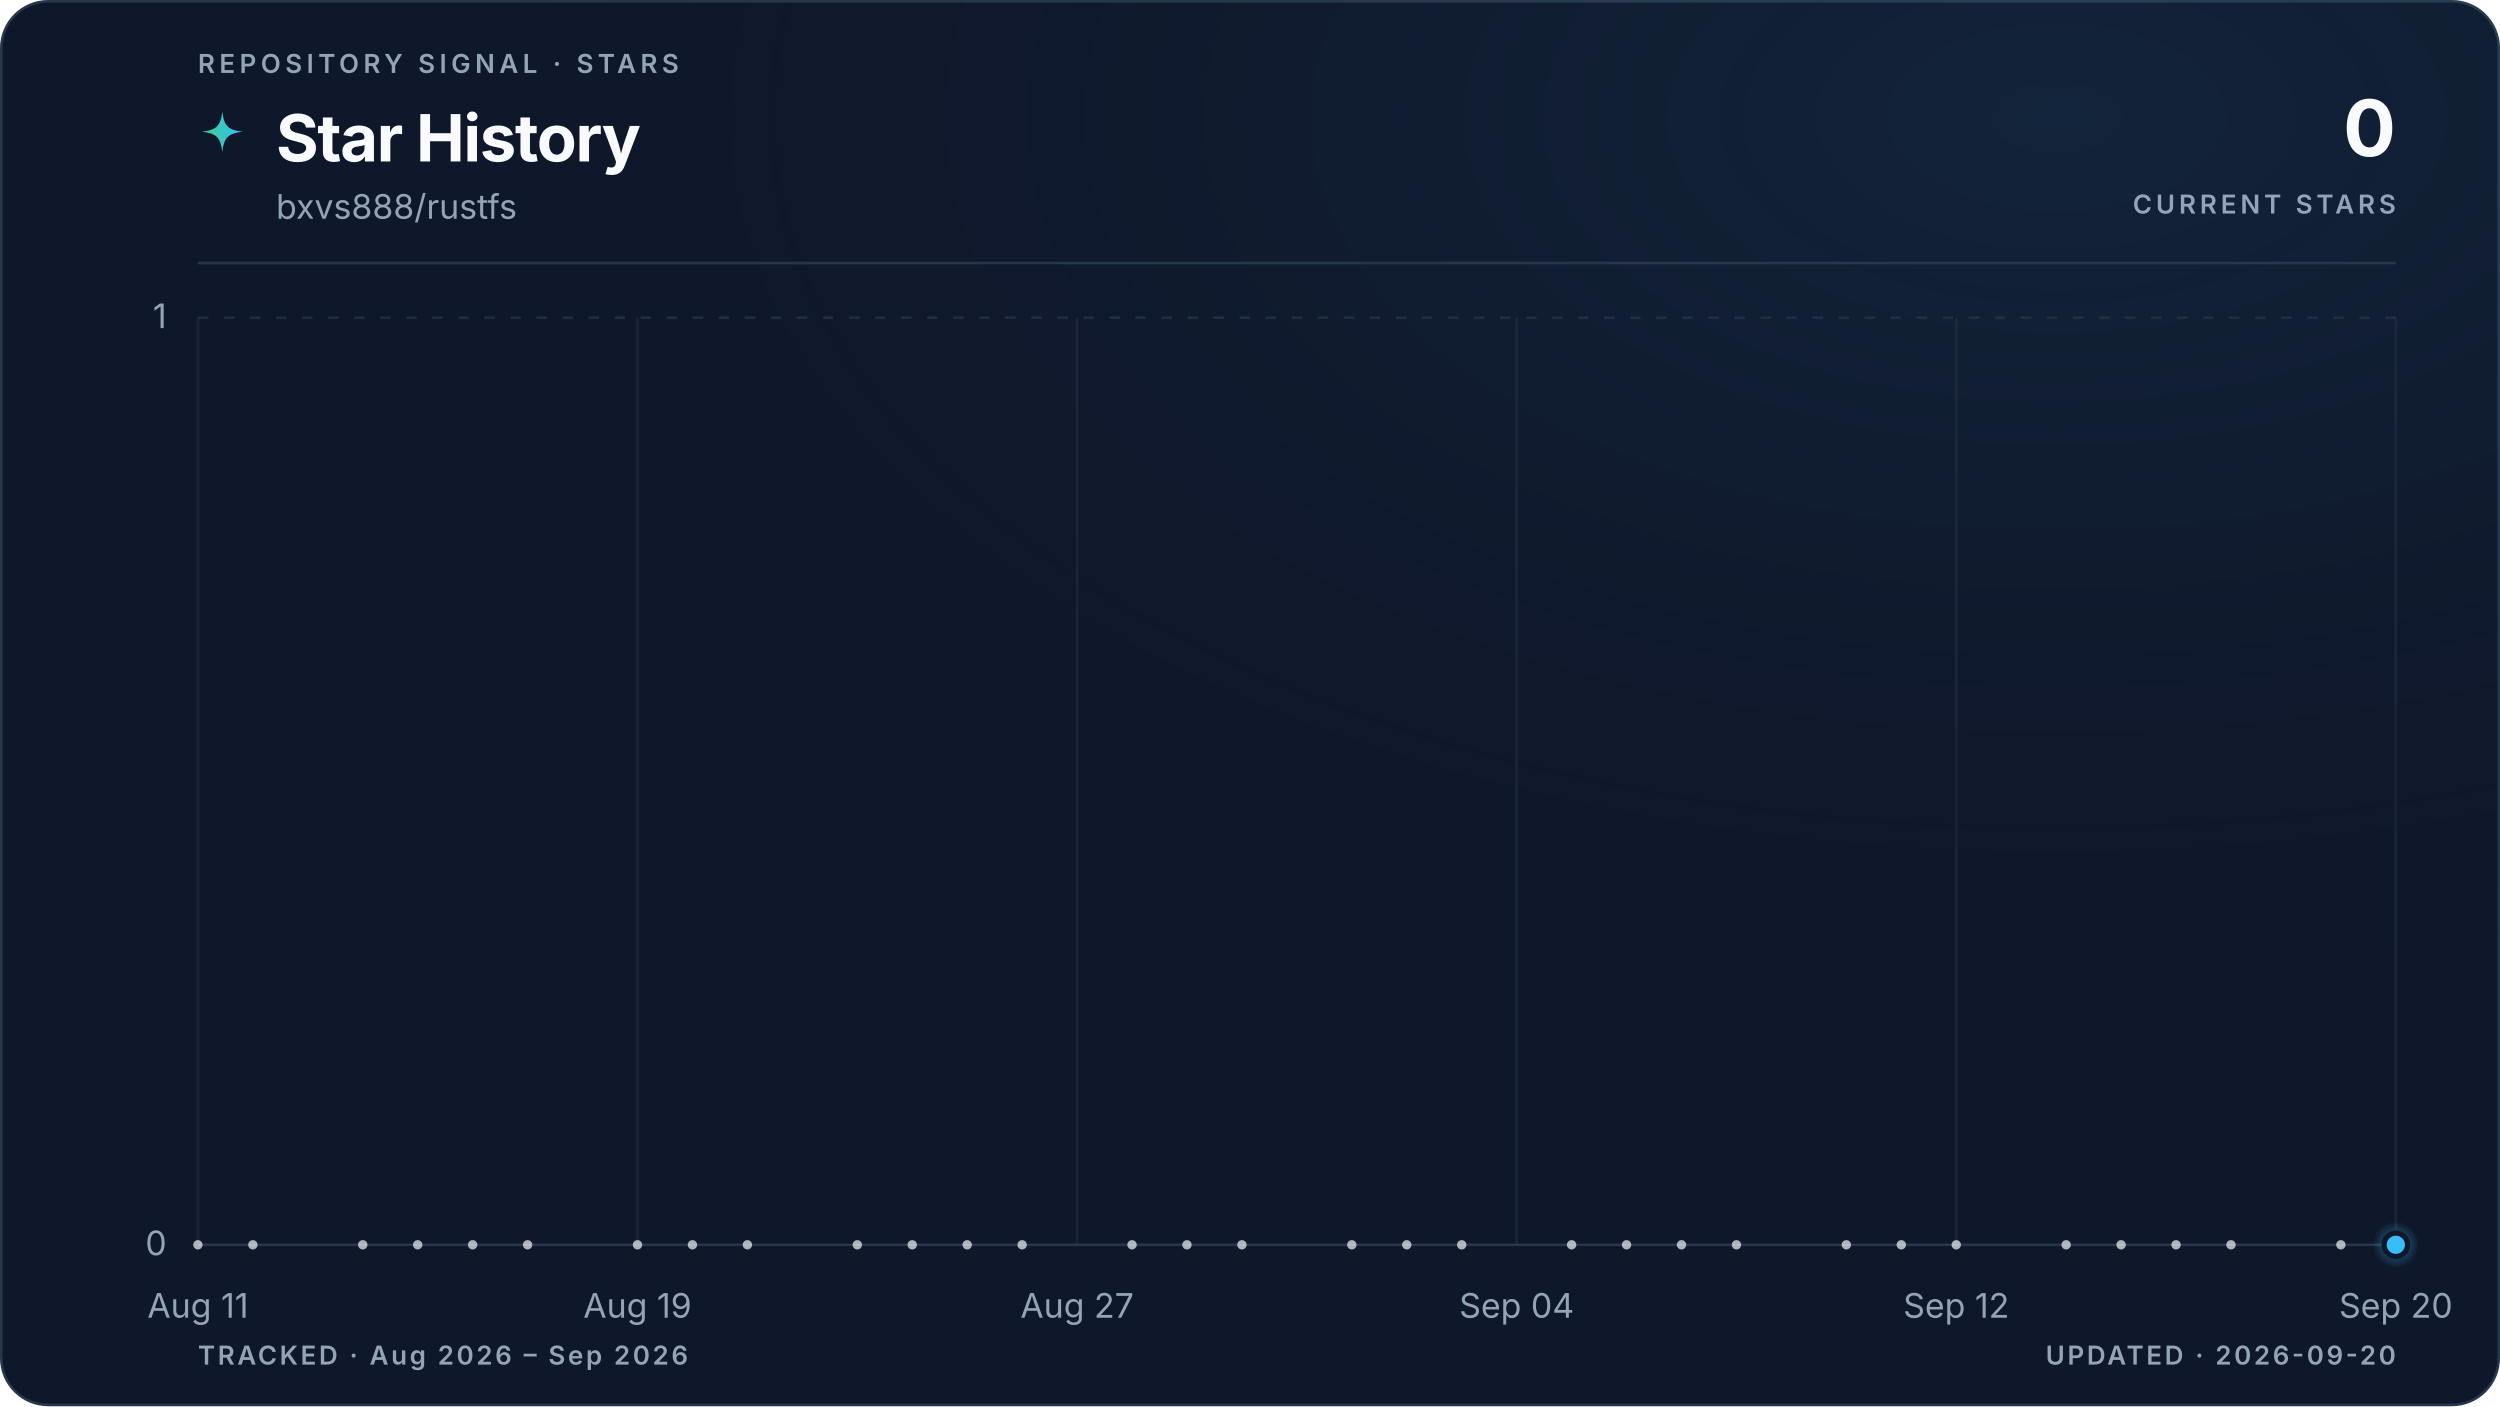
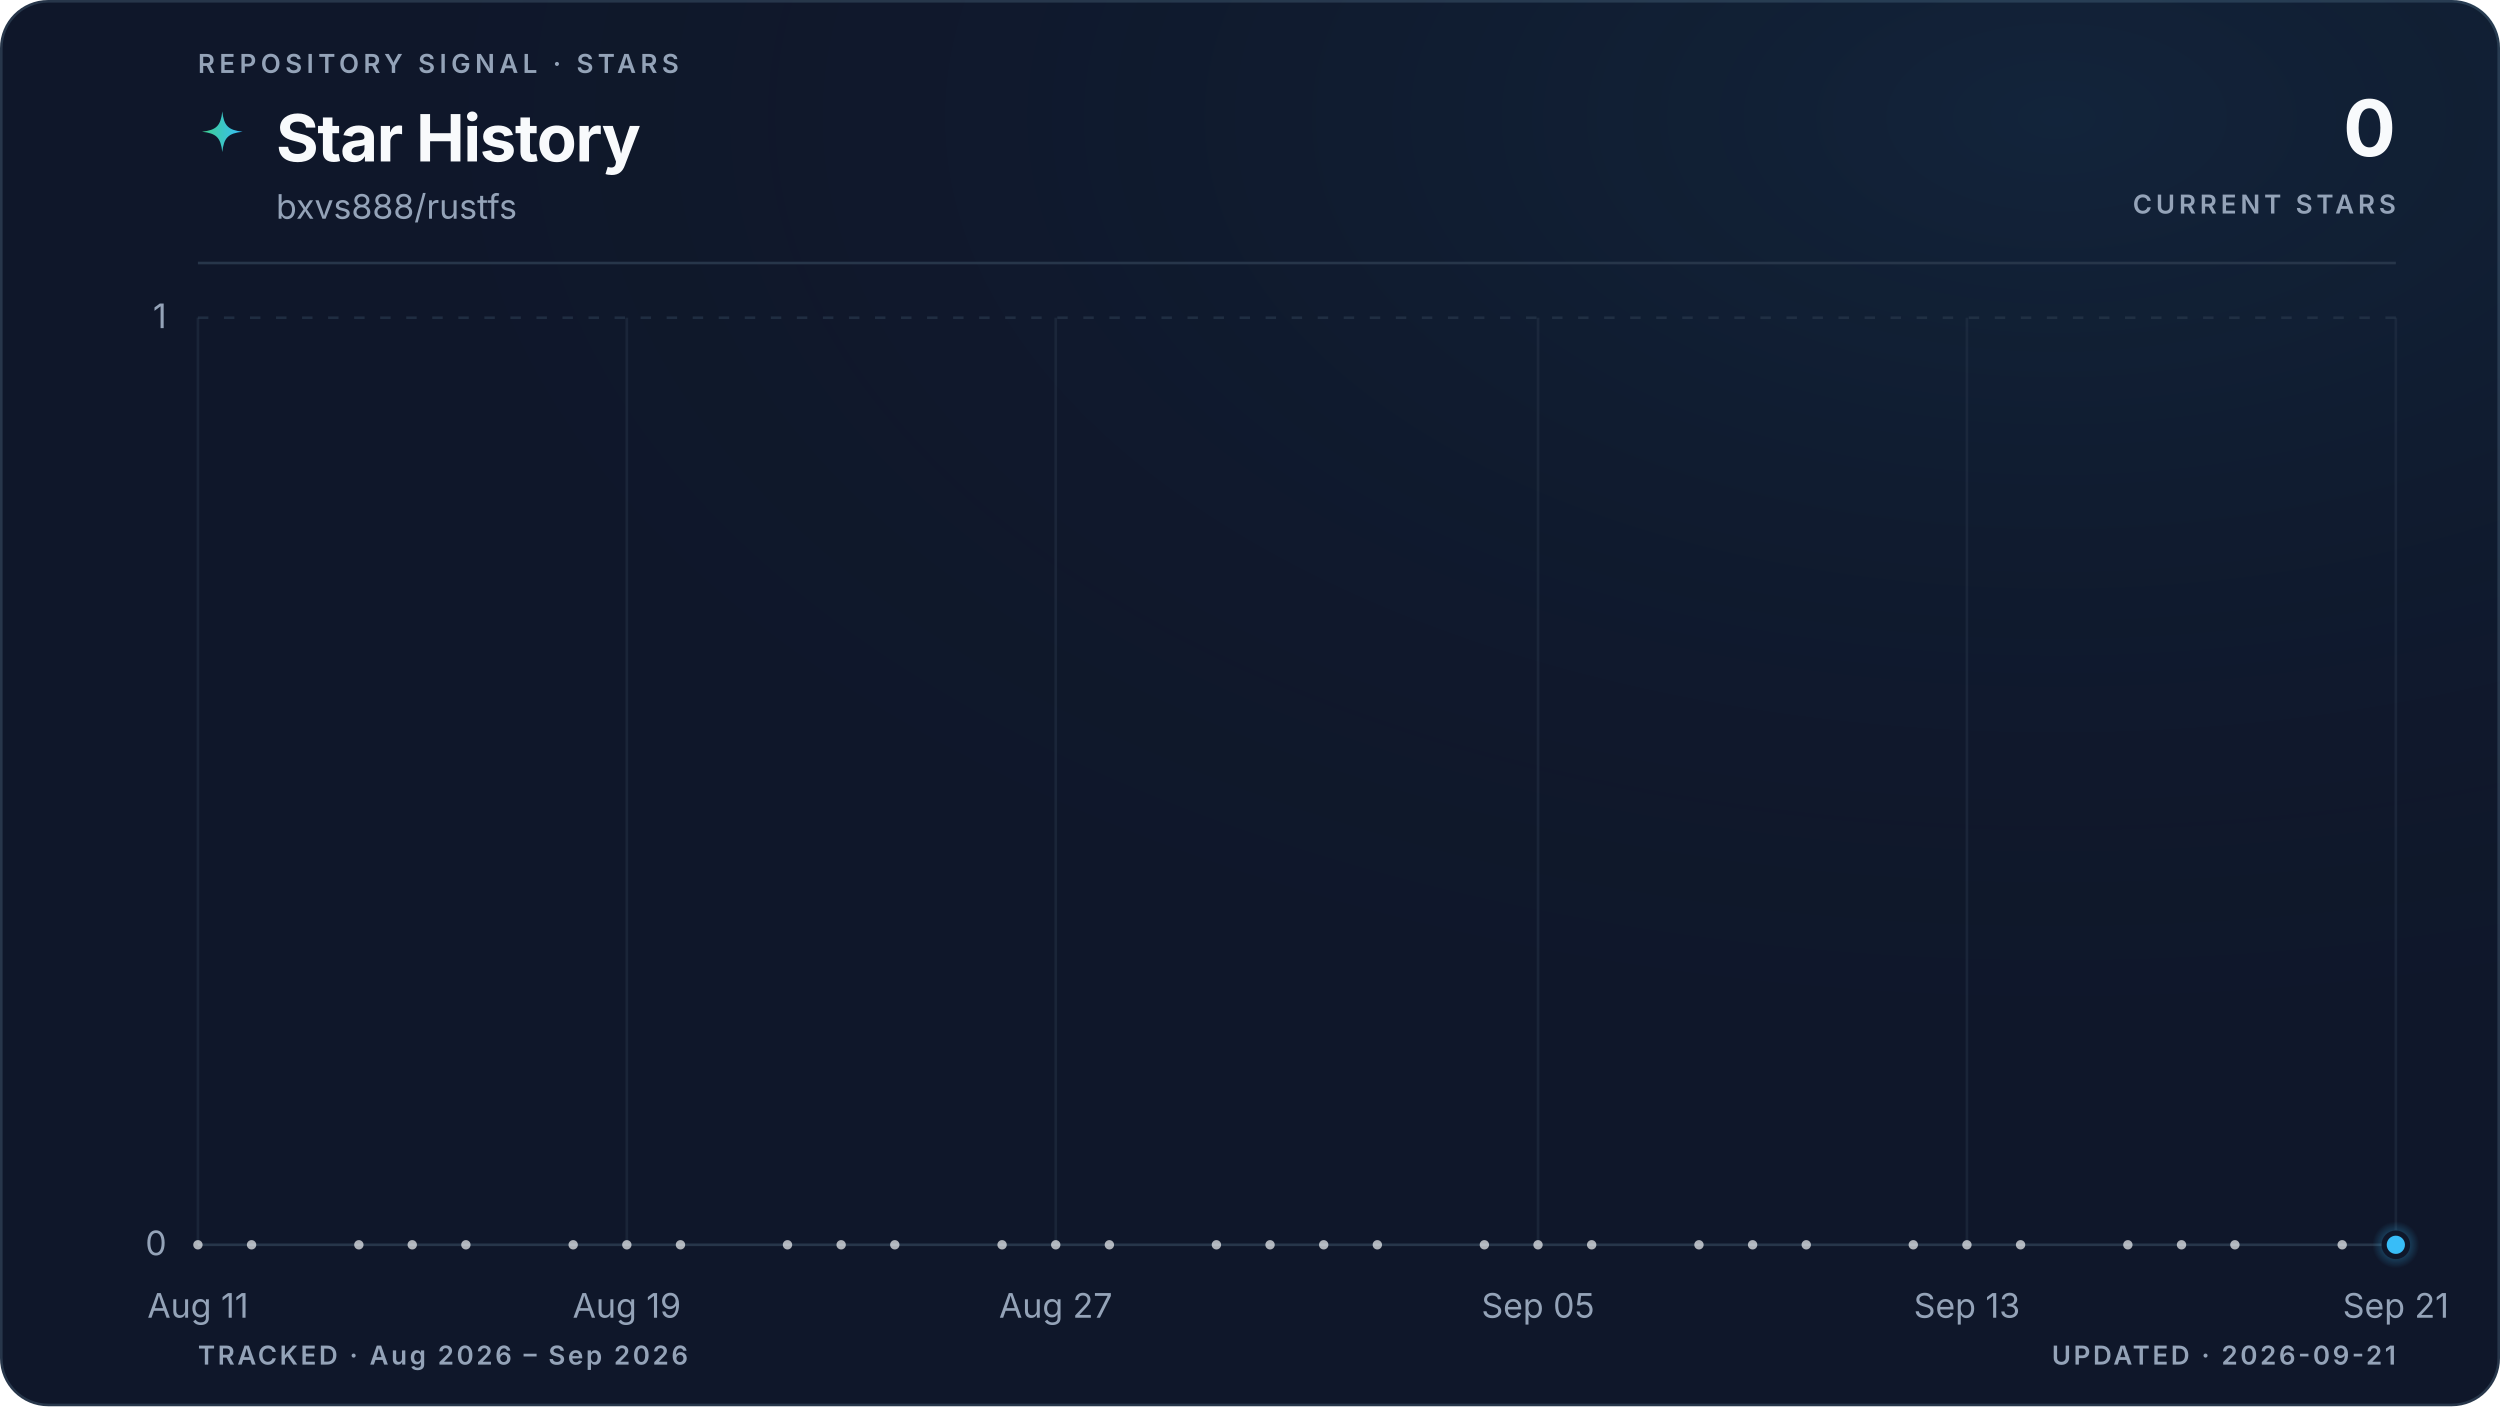
<svg xmlns="http://www.w3.org/2000/svg" viewBox="0 0 960 540" role="img" aria-labelledby="title description" data-style="gradient" data-variant="glow" data-layout="editorial" data-animated="true">
  <defs>
    <linearGradient id="trend" x1="0" y1="0" x2="1" y2="0">
      <stop offset="0%" stop-color="#3ecf8e" />
      <stop offset="100%" stop-color="#38bdf8" />
    </linearGradient>
    <linearGradient id="area" x1="0" y1="0" x2="0" y2="1">
      <stop offset="0%" stop-color="#3ecf8e" stop-opacity="0.22" />
      <stop offset="55%" stop-color="#38bdf8" stop-opacity="0.06" />
      <stop offset="100%" stop-color="#38bdf8" stop-opacity="0" />
    </linearGradient>
    <radialGradient id="marker-halo" cx="50%" cy="50%" r="50%">
      <stop offset="0%" stop-color="#38bdf8" stop-opacity="0.55" />
      <stop offset="100%" stop-color="#38bdf8" stop-opacity="0" />
    </radialGradient>
    <radialGradient id="surface-glow" cx="82%" cy="8%" r="70%">
      <stop offset="0%" stop-color="#38bdf8" stop-opacity="0.08" />
      <stop offset="100%" stop-color="#0f172a" stop-opacity="0" />
    </radialGradient>
    <filter id="trend-glow" x="-20%" y="-20%" width="140%" height="140%">
      <feGaussianBlur stdDeviation="5" />
    </filter>
  </defs>
  <style>
.trend-enter{transform-box:fill-box;transform-origin:center;animation:trend-enter 520ms cubic-bezier(0.16,1,0.3,1)}
.marker-enter{transform-box:fill-box;transform-origin:center;animation:marker-enter 320ms cubic-bezier(0.16,1,0.3,1) 200ms both}
.marker-pulse{transform-box:fill-box;transform-origin:center;animation:marker-pulse 2.6s ease-out infinite}
@keyframes trend-enter{from{opacity:.35;transform:translateY(10px)}to{opacity:1;transform:translateY(0)}}
@keyframes marker-enter{from{opacity:0;transform:scale(.4)}to{opacity:1;transform:scale(1)}}
@keyframes marker-pulse{0%{opacity:.5;transform:scale(.7)}70%,100%{opacity:0;transform:scale(2.1)}}
@media (prefers-reduced-motion:reduce){.trend-enter,.marker-enter,.marker-pulse{animation:none!important}}
@media (prefers-reduced-motion:reduce){.marker-pulse{opacity:0}}
</style>
  <rect x="0.5" y="0.5" width="959" height="539" fill="#0f172a" stroke="#27364a" stroke-width="1" rx="18" />
  <rect width="960" height="540" fill="url(#surface-glow)" rx="18" />
  <text x="76" y="28" fill="#94a3b8" font-family="ui-sans-serif, system-ui, -apple-system, BlinkMacSystemFont, 'Segoe UI', sans-serif" font-size="10" font-weight="600" letter-spacing="1.7">REPOSITORY SIGNAL · STARS</text>
  <path d="M12 1c.8 7.1 2.9 9.2 10 10-7.1.8-9.2 2.9-10 10-.8-7.1-2.9-9.2-10-10 7.1-.8 9.2-2.9 10-10Z" transform="translate(76 42) scale(.78)" fill="url(#trend)" aria-hidden="true" />
  <text x="106" y="62" fill="#f8fafc" font-family="ui-sans-serif, system-ui, -apple-system, BlinkMacSystemFont, 'Segoe UI', sans-serif" font-size="25" font-weight="700" letter-spacing="-0.5">Star History</text>
  <text x="106" y="84" fill="#94a3b8" font-family="ui-sans-serif, system-ui, -apple-system, BlinkMacSystemFont, 'Segoe UI', sans-serif" font-size="13">bxvs888/rustfs</text>
  <text x="920" y="60" fill="#f8fafc" font-family="ui-sans-serif, system-ui, -apple-system, BlinkMacSystemFont, 'Segoe UI', sans-serif" font-size="30" font-weight="700" letter-spacing="-0.6" text-anchor="end">0</text>
  <text x="920" y="82" fill="#94a3b8" font-family="ui-sans-serif, system-ui, -apple-system, BlinkMacSystemFont, 'Segoe UI', sans-serif" font-size="10" font-weight="600" letter-spacing="1.5" text-anchor="end">CURRENT STARS</text>
  <line x1="76" y1="101" x2="920" y2="101" stroke="#27364a" stroke-width="1" />
  <line x1="76" y1="478.0" x2="920" y2="478.0" stroke="#27364a" stroke-width="1" stroke-dasharray="0" opacity="1" />
  <text x="64" y="482.0" fill="#94a3b8" font-family="ui-sans-serif, system-ui, -apple-system, BlinkMacSystemFont, 'Segoe UI', sans-serif" font-size="13" text-anchor="end">0</text>
  <line x1="76" y1="122.0" x2="920" y2="122.0" stroke="#27364a" stroke-width="1" stroke-dasharray="4 6" opacity="0.7" />
  <text x="64" y="126.0" fill="#94a3b8" font-family="ui-sans-serif, system-ui, -apple-system, BlinkMacSystemFont, 'Segoe UI', sans-serif" font-size="13" text-anchor="end">1</text>
  <line x1="76.0" y1="122" x2="76.0" y2="478" stroke="#27364a" stroke-width="1" opacity="0.45" />
  <text x="76.0" y="506" fill="#94a3b8" font-family="ui-sans-serif, system-ui, -apple-system, BlinkMacSystemFont, 'Segoe UI', sans-serif" font-size="13" text-anchor="middle">Aug 11</text>
-   <line x1="244.8" y1="122" x2="244.8" y2="478" stroke="#27364a" stroke-width="1" opacity="0.45" />
-   <text x="244.8" y="506" fill="#94a3b8" font-family="ui-sans-serif, system-ui, -apple-system, BlinkMacSystemFont, 'Segoe UI', sans-serif" font-size="13" text-anchor="middle">Aug 19</text>
-   <line x1="413.6" y1="122" x2="413.6" y2="478" stroke="#27364a" stroke-width="1" opacity="0.45" />
-   <text x="413.6" y="506" fill="#94a3b8" font-family="ui-sans-serif, system-ui, -apple-system, BlinkMacSystemFont, 'Segoe UI', sans-serif" font-size="13" text-anchor="middle">Aug 27</text>
-   <line x1="582.4" y1="122" x2="582.4" y2="478" stroke="#27364a" stroke-width="1" opacity="0.45" />
-   <text x="582.4" y="506" fill="#94a3b8" font-family="ui-sans-serif, system-ui, -apple-system, BlinkMacSystemFont, 'Segoe UI', sans-serif" font-size="13" text-anchor="middle">Sep 04</text>
-   <line x1="751.2" y1="122" x2="751.2" y2="478" stroke="#27364a" stroke-width="1" opacity="0.45" />
-   <text x="751.2" y="506" fill="#94a3b8" font-family="ui-sans-serif, system-ui, -apple-system, BlinkMacSystemFont, 'Segoe UI', sans-serif" font-size="13" text-anchor="middle">Sep 12</text>
+   <line x1="240.7" y1="122" x2="240.7" y2="478" stroke="#27364a" stroke-width="1" opacity="0.45" />
+   <text x="240.7" y="506" fill="#94a3b8" font-family="ui-sans-serif, system-ui, -apple-system, BlinkMacSystemFont, 'Segoe UI', sans-serif" font-size="13" text-anchor="middle">Aug 19</text>
+   <line x1="405.4" y1="122" x2="405.4" y2="478" stroke="#27364a" stroke-width="1" opacity="0.45" />
+   <text x="405.4" y="506" fill="#94a3b8" font-family="ui-sans-serif, system-ui, -apple-system, BlinkMacSystemFont, 'Segoe UI', sans-serif" font-size="13" text-anchor="middle">Aug 27</text>
+   <line x1="590.6" y1="122" x2="590.6" y2="478" stroke="#27364a" stroke-width="1" opacity="0.45" />
+   <text x="590.6" y="506" fill="#94a3b8" font-family="ui-sans-serif, system-ui, -apple-system, BlinkMacSystemFont, 'Segoe UI', sans-serif" font-size="13" text-anchor="middle">Sep 05</text>
+   <line x1="755.3" y1="122" x2="755.3" y2="478" stroke="#27364a" stroke-width="1" opacity="0.45" />
+   <text x="755.3" y="506" fill="#94a3b8" font-family="ui-sans-serif, system-ui, -apple-system, BlinkMacSystemFont, 'Segoe UI', sans-serif" font-size="13" text-anchor="middle">Sep 13</text>
  <line x1="920.0" y1="122" x2="920.0" y2="478" stroke="#27364a" stroke-width="1" opacity="0.45" />
-   <text x="920.0" y="506" fill="#94a3b8" font-family="ui-sans-serif, system-ui, -apple-system, BlinkMacSystemFont, 'Segoe UI', sans-serif" font-size="13" text-anchor="middle">Sep 20</text>
+   <text x="920.0" y="506" fill="#94a3b8" font-family="ui-sans-serif, system-ui, -apple-system, BlinkMacSystemFont, 'Segoe UI', sans-serif" font-size="13" text-anchor="middle">Sep 21</text>
  <g class="trend-enter">
-     <path d="M 76.0 478.0 C 83.0 478.0, 90.1 478.0, 97.1 478.0 C 104.1 478.0, 111.2 478.0, 118.2 478.0 C 125.2 478.0, 132.3 478.0, 139.3 478.0 C 146.3 478.0, 153.4 478.0, 160.4 478.0 C 167.4 478.0, 174.5 478.0, 181.5 478.0 C 188.5 478.0, 195.6 478.0, 202.6 478.0 C 209.6 478.0, 216.7 478.0, 223.7 478.0 C 230.7 478.0, 237.8 478.0, 244.8 478.0 C 251.8 478.0, 258.9 478.0, 265.9 478.0 C 272.9 478.0, 280.0 478.0, 287.0 478.0 C 294.0 478.0, 301.1 478.0, 308.1 478.0 C 315.1 478.0, 322.2 478.0, 329.2 478.0 C 336.2 478.0, 343.3 478.0, 350.3 478.0 C 357.3 478.0, 364.4 478.0, 371.4 478.0 C 378.4 478.0, 385.5 478.0, 392.5 478.0 C 399.5 478.0, 406.6 478.0, 413.6 478.0 C 420.6 478.0, 427.7 478.0, 434.7 478.0 C 441.7 478.0, 448.8 478.0, 455.8 478.0 C 462.8 478.0, 469.9 478.0, 476.9 478.0 C 483.9 478.0, 491.0 478.0, 498.0 478.0 C 505.0 478.0, 512.1 478.0, 519.1 478.0 C 526.1 478.0, 533.2 478.0, 540.2 478.0 C 547.2 478.0, 554.3 478.0, 561.3 478.0 C 568.3 478.0, 575.4 478.0, 582.4 478.0 C 589.4 478.0, 596.5 478.0, 603.5 478.0 C 610.5 478.0, 617.6 478.0, 624.6 478.0 C 631.6 478.0, 638.7 478.0, 645.7 478.0 C 652.7 478.0, 659.8 478.0, 666.8 478.0 C 673.8 478.0, 680.9 478.0, 687.9 478.0 C 694.9 478.0, 702.0 478.0, 709.0 478.0 C 716.0 478.0, 723.1 478.0, 730.1 478.0 C 737.1 478.0, 744.2 478.0, 751.2 478.0 C 758.2 478.0, 765.3 478.0, 772.3 478.0 C 779.3 478.0, 786.4 478.0, 793.4 478.0 C 800.4 478.0, 807.5 478.0, 814.5 478.0 C 821.5 478.0, 828.6 478.0, 835.6 478.0 C 842.6 478.0, 849.7 478.0, 856.7 478.0 C 863.7 478.0, 870.8 478.0, 877.8 478.0 C 884.8 478.0, 891.9 478.0, 898.9 478.0 C 905.9 478.0, 913.0 478.0, 920.0 478.0 L 920.0 478.0 L 76.0 478.0 Z" fill="url(#area)" />
-     <path d="M 76.0 478.0 C 83.0 478.0, 90.1 478.0, 97.1 478.0 C 104.1 478.0, 111.2 478.0, 118.2 478.0 C 125.2 478.0, 132.3 478.0, 139.3 478.0 C 146.3 478.0, 153.4 478.0, 160.4 478.0 C 167.4 478.0, 174.5 478.0, 181.5 478.0 C 188.5 478.0, 195.6 478.0, 202.6 478.0 C 209.6 478.0, 216.7 478.0, 223.7 478.0 C 230.7 478.0, 237.8 478.0, 244.8 478.0 C 251.8 478.0, 258.9 478.0, 265.9 478.0 C 272.9 478.0, 280.0 478.0, 287.0 478.0 C 294.0 478.0, 301.1 478.0, 308.1 478.0 C 315.1 478.0, 322.2 478.0, 329.2 478.0 C 336.2 478.0, 343.3 478.0, 350.3 478.0 C 357.3 478.0, 364.4 478.0, 371.4 478.0 C 378.4 478.0, 385.5 478.0, 392.5 478.0 C 399.5 478.0, 406.6 478.0, 413.6 478.0 C 420.6 478.0, 427.7 478.0, 434.7 478.0 C 441.7 478.0, 448.8 478.0, 455.8 478.0 C 462.8 478.0, 469.9 478.0, 476.9 478.0 C 483.9 478.0, 491.0 478.0, 498.0 478.0 C 505.0 478.0, 512.1 478.0, 519.1 478.0 C 526.1 478.0, 533.2 478.0, 540.2 478.0 C 547.2 478.0, 554.3 478.0, 561.3 478.0 C 568.3 478.0, 575.4 478.0, 582.4 478.0 C 589.4 478.0, 596.5 478.0, 603.5 478.0 C 610.5 478.0, 617.6 478.0, 624.6 478.0 C 631.6 478.0, 638.7 478.0, 645.7 478.0 C 652.7 478.0, 659.8 478.0, 666.8 478.0 C 673.8 478.0, 680.9 478.0, 687.9 478.0 C 694.9 478.0, 702.0 478.0, 709.0 478.0 C 716.0 478.0, 723.1 478.0, 730.1 478.0 C 737.1 478.0, 744.2 478.0, 751.2 478.0 C 758.2 478.0, 765.3 478.0, 772.3 478.0 C 779.3 478.0, 786.4 478.0, 793.4 478.0 C 800.4 478.0, 807.5 478.0, 814.5 478.0 C 821.5 478.0, 828.6 478.0, 835.6 478.0 C 842.6 478.0, 849.7 478.0, 856.7 478.0 C 863.7 478.0, 870.8 478.0, 877.8 478.0 C 884.8 478.0, 891.9 478.0, 898.9 478.0 C 905.9 478.0, 913.0 478.0, 920.0 478.0" fill="none" stroke="url(#trend)" stroke-width="10" stroke-linecap="round" stroke-linejoin="round" opacity="0.10" filter="url(#trend-glow)" />
-     <path d="M 76.0 478.0 C 83.0 478.0, 90.1 478.0, 97.1 478.0 C 104.1 478.0, 111.2 478.0, 118.2 478.0 C 125.2 478.0, 132.3 478.0, 139.3 478.0 C 146.3 478.0, 153.4 478.0, 160.4 478.0 C 167.4 478.0, 174.5 478.0, 181.5 478.0 C 188.5 478.0, 195.6 478.0, 202.6 478.0 C 209.6 478.0, 216.7 478.0, 223.7 478.0 C 230.7 478.0, 237.8 478.0, 244.8 478.0 C 251.8 478.0, 258.9 478.0, 265.9 478.0 C 272.9 478.0, 280.0 478.0, 287.0 478.0 C 294.0 478.0, 301.1 478.0, 308.1 478.0 C 315.1 478.0, 322.2 478.0, 329.2 478.0 C 336.2 478.0, 343.3 478.0, 350.3 478.0 C 357.3 478.0, 364.4 478.0, 371.4 478.0 C 378.4 478.0, 385.5 478.0, 392.5 478.0 C 399.5 478.0, 406.6 478.0, 413.6 478.0 C 420.6 478.0, 427.7 478.0, 434.7 478.0 C 441.7 478.0, 448.8 478.0, 455.8 478.0 C 462.8 478.0, 469.9 478.0, 476.9 478.0 C 483.9 478.0, 491.0 478.0, 498.0 478.0 C 505.0 478.0, 512.1 478.0, 519.1 478.0 C 526.1 478.0, 533.2 478.0, 540.2 478.0 C 547.2 478.0, 554.3 478.0, 561.3 478.0 C 568.3 478.0, 575.4 478.0, 582.4 478.0 C 589.4 478.0, 596.5 478.0, 603.5 478.0 C 610.5 478.0, 617.6 478.0, 624.6 478.0 C 631.6 478.0, 638.7 478.0, 645.7 478.0 C 652.7 478.0, 659.8 478.0, 666.8 478.0 C 673.8 478.0, 680.9 478.0, 687.9 478.0 C 694.9 478.0, 702.0 478.0, 709.0 478.0 C 716.0 478.0, 723.1 478.0, 730.1 478.0 C 737.1 478.0, 744.2 478.0, 751.2 478.0 C 758.2 478.0, 765.3 478.0, 772.3 478.0 C 779.3 478.0, 786.4 478.0, 793.4 478.0 C 800.4 478.0, 807.5 478.0, 814.5 478.0 C 821.5 478.0, 828.6 478.0, 835.6 478.0 C 842.6 478.0, 849.7 478.0, 856.7 478.0 C 863.7 478.0, 870.8 478.0, 877.8 478.0 C 884.8 478.0, 891.9 478.0, 898.9 478.0 C 905.9 478.0, 913.0 478.0, 920.0 478.0" fill="none" stroke="url(#trend)" stroke-width="3" stroke-linecap="round" stroke-linejoin="round" />
+     <path d="M 76.0 478.0 C 82.9 478.0, 89.7 478.0, 96.6 478.0 C 103.4 478.0, 110.3 478.0, 117.2 478.0 C 124.0 478.0, 130.9 478.0, 137.8 478.0 C 144.6 478.0, 151.5 478.0, 158.3 478.0 C 165.2 478.0, 172.1 478.0, 178.9 478.0 C 185.8 478.0, 192.7 478.0, 199.5 478.0 C 206.4 478.0, 213.2 478.0, 220.1 478.0 C 227.0 478.0, 233.8 478.0, 240.7 478.0 C 247.5 478.0, 254.4 478.0, 261.3 478.0 C 268.1 478.0, 275.0 478.0, 281.9 478.0 C 288.7 478.0, 295.6 478.0, 302.4 478.0 C 309.3 478.0, 316.2 478.0, 323.0 478.0 C 329.9 478.0, 336.7 478.0, 343.6 478.0 C 350.5 478.0, 357.3 478.0, 364.2 478.0 C 371.1 478.0, 377.9 478.0, 384.8 478.0 C 391.6 478.0, 398.5 478.0, 405.4 478.0 C 412.2 478.0, 419.1 478.0, 426.0 478.0 C 432.8 478.0, 439.7 478.0, 446.5 478.0 C 453.4 478.0, 460.3 478.0, 467.1 478.0 C 474.0 478.0, 480.8 478.0, 487.7 478.0 C 494.6 478.0, 501.4 478.0, 508.3 478.0 C 515.2 478.0, 522.0 478.0, 528.9 478.0 C 535.7 478.0, 542.6 478.0, 549.5 478.0 C 556.3 478.0, 563.2 478.0, 570.0 478.0 C 576.9 478.0, 583.8 478.0, 590.6 478.0 C 597.5 478.0, 604.4 478.0, 611.2 478.0 C 618.1 478.0, 624.9 478.0, 631.8 478.0 C 638.7 478.0, 645.5 478.0, 652.4 478.0 C 659.3 478.0, 666.1 478.0, 673.0 478.0 C 679.8 478.0, 686.7 478.0, 693.6 478.0 C 700.4 478.0, 707.3 478.0, 714.1 478.0 C 721.0 478.0, 727.9 478.0, 734.7 478.0 C 741.6 478.0, 748.5 478.0, 755.3 478.0 C 762.2 478.0, 769.0 478.0, 775.9 478.0 C 782.8 478.0, 789.6 478.0, 796.5 478.0 C 803.3 478.0, 810.2 478.0, 817.1 478.0 C 823.9 478.0, 830.8 478.0, 837.7 478.0 C 844.5 478.0, 851.4 478.0, 858.2 478.0 C 865.1 478.0, 872.0 478.0, 878.8 478.0 C 885.7 478.0, 892.6 478.0, 899.4 478.0 C 906.3 478.0, 913.1 478.0, 920.0 478.0 L 920.0 478.0 L 76.0 478.0 Z" fill="url(#area)" />
+     <path d="M 76.0 478.0 C 82.9 478.0, 89.7 478.0, 96.6 478.0 C 103.4 478.0, 110.3 478.0, 117.2 478.0 C 124.0 478.0, 130.9 478.0, 137.8 478.0 C 144.6 478.0, 151.5 478.0, 158.3 478.0 C 165.2 478.0, 172.1 478.0, 178.9 478.0 C 185.8 478.0, 192.7 478.0, 199.5 478.0 C 206.4 478.0, 213.2 478.0, 220.1 478.0 C 227.0 478.0, 233.8 478.0, 240.7 478.0 C 247.5 478.0, 254.4 478.0, 261.3 478.0 C 268.1 478.0, 275.0 478.0, 281.9 478.0 C 288.7 478.0, 295.6 478.0, 302.4 478.0 C 309.3 478.0, 316.2 478.0, 323.0 478.0 C 329.9 478.0, 336.7 478.0, 343.6 478.0 C 350.5 478.0, 357.3 478.0, 364.2 478.0 C 371.1 478.0, 377.9 478.0, 384.8 478.0 C 391.6 478.0, 398.5 478.0, 405.4 478.0 C 412.2 478.0, 419.1 478.0, 426.0 478.0 C 432.8 478.0, 439.7 478.0, 446.5 478.0 C 453.4 478.0, 460.3 478.0, 467.1 478.0 C 474.0 478.0, 480.8 478.0, 487.7 478.0 C 494.6 478.0, 501.4 478.0, 508.3 478.0 C 515.2 478.0, 522.0 478.0, 528.9 478.0 C 535.7 478.0, 542.6 478.0, 549.5 478.0 C 556.3 478.0, 563.2 478.0, 570.0 478.0 C 576.9 478.0, 583.8 478.0, 590.6 478.0 C 597.5 478.0, 604.4 478.0, 611.2 478.0 C 618.1 478.0, 624.9 478.0, 631.8 478.0 C 638.7 478.0, 645.5 478.0, 652.4 478.0 C 659.3 478.0, 666.1 478.0, 673.0 478.0 C 679.8 478.0, 686.7 478.0, 693.6 478.0 C 700.4 478.0, 707.3 478.0, 714.1 478.0 C 721.0 478.0, 727.9 478.0, 734.7 478.0 C 741.6 478.0, 748.5 478.0, 755.3 478.0 C 762.2 478.0, 769.0 478.0, 775.9 478.0 C 782.8 478.0, 789.6 478.0, 796.5 478.0 C 803.3 478.0, 810.2 478.0, 817.1 478.0 C 823.9 478.0, 830.8 478.0, 837.7 478.0 C 844.5 478.0, 851.4 478.0, 858.2 478.0 C 865.1 478.0, 872.0 478.0, 878.8 478.0 C 885.7 478.0, 892.6 478.0, 899.4 478.0 C 906.3 478.0, 913.1 478.0, 920.0 478.0" fill="none" stroke="url(#trend)" stroke-width="10" stroke-linecap="round" stroke-linejoin="round" opacity="0.10" filter="url(#trend-glow)" />
+     <path d="M 76.0 478.0 C 82.9 478.0, 89.7 478.0, 96.6 478.0 C 103.4 478.0, 110.3 478.0, 117.2 478.0 C 124.0 478.0, 130.9 478.0, 137.8 478.0 C 144.6 478.0, 151.5 478.0, 158.3 478.0 C 165.2 478.0, 172.1 478.0, 178.9 478.0 C 185.8 478.0, 192.7 478.0, 199.5 478.0 C 206.4 478.0, 213.2 478.0, 220.1 478.0 C 227.0 478.0, 233.8 478.0, 240.7 478.0 C 247.5 478.0, 254.4 478.0, 261.3 478.0 C 268.1 478.0, 275.0 478.0, 281.9 478.0 C 288.7 478.0, 295.6 478.0, 302.4 478.0 C 309.3 478.0, 316.2 478.0, 323.0 478.0 C 329.9 478.0, 336.7 478.0, 343.6 478.0 C 350.5 478.0, 357.3 478.0, 364.2 478.0 C 371.1 478.0, 377.9 478.0, 384.8 478.0 C 391.6 478.0, 398.5 478.0, 405.4 478.0 C 412.2 478.0, 419.1 478.0, 426.0 478.0 C 432.8 478.0, 439.7 478.0, 446.5 478.0 C 453.4 478.0, 460.3 478.0, 467.1 478.0 C 474.0 478.0, 480.8 478.0, 487.7 478.0 C 494.6 478.0, 501.4 478.0, 508.3 478.0 C 515.2 478.0, 522.0 478.0, 528.9 478.0 C 535.7 478.0, 542.6 478.0, 549.5 478.0 C 556.3 478.0, 563.2 478.0, 570.0 478.0 C 576.9 478.0, 583.8 478.0, 590.6 478.0 C 597.5 478.0, 604.4 478.0, 611.2 478.0 C 618.1 478.0, 624.9 478.0, 631.8 478.0 C 638.7 478.0, 645.5 478.0, 652.4 478.0 C 659.3 478.0, 666.1 478.0, 673.0 478.0 C 679.8 478.0, 686.7 478.0, 693.6 478.0 C 700.4 478.0, 707.3 478.0, 714.1 478.0 C 721.0 478.0, 727.9 478.0, 734.7 478.0 C 741.6 478.0, 748.5 478.0, 755.3 478.0 C 762.2 478.0, 769.0 478.0, 775.9 478.0 C 782.8 478.0, 789.6 478.0, 796.5 478.0 C 803.3 478.0, 810.2 478.0, 817.1 478.0 C 823.9 478.0, 830.8 478.0, 837.7 478.0 C 844.5 478.0, 851.4 478.0, 858.2 478.0 C 865.1 478.0, 872.0 478.0, 878.8 478.0 C 885.7 478.0, 892.6 478.0, 899.4 478.0 C 906.3 478.0, 913.1 478.0, 920.0 478.0" fill="none" stroke="url(#trend)" stroke-width="3" stroke-linecap="round" stroke-linejoin="round" />
    <g data-point-count="31" fill="#f8fafc" opacity="0.68">
      <circle cx="76.0" cy="478.0" r="1.8" />
-       <circle cx="97.1" cy="478.0" r="1.8" />
-       <circle cx="139.3" cy="478.0" r="1.8" />
-       <circle cx="160.4" cy="478.0" r="1.8" />
-       <circle cx="181.5" cy="478.0" r="1.8" />
-       <circle cx="202.6" cy="478.0" r="1.8" />
-       <circle cx="244.8" cy="478.0" r="1.8" />
-       <circle cx="265.9" cy="478.0" r="1.8" />
-       <circle cx="287.0" cy="478.0" r="1.8" />
-       <circle cx="329.2" cy="478.0" r="1.8" />
-       <circle cx="350.3" cy="478.0" r="1.8" />
-       <circle cx="371.4" cy="478.0" r="1.8" />
-       <circle cx="392.5" cy="478.0" r="1.8" />
-       <circle cx="434.7" cy="478.0" r="1.8" />
-       <circle cx="455.8" cy="478.0" r="1.8" />
-       <circle cx="476.9" cy="478.0" r="1.8" />
-       <circle cx="519.1" cy="478.0" r="1.8" />
-       <circle cx="540.2" cy="478.0" r="1.8" />
-       <circle cx="561.3" cy="478.0" r="1.8" />
-       <circle cx="603.5" cy="478.0" r="1.8" />
-       <circle cx="624.6" cy="478.0" r="1.8" />
-       <circle cx="645.7" cy="478.0" r="1.8" />
-       <circle cx="666.8" cy="478.0" r="1.8" />
-       <circle cx="709.0" cy="478.0" r="1.8" />
-       <circle cx="730.1" cy="478.0" r="1.8" />
-       <circle cx="751.2" cy="478.0" r="1.8" />
-       <circle cx="793.4" cy="478.0" r="1.8" />
-       <circle cx="814.5" cy="478.0" r="1.8" />
-       <circle cx="835.6" cy="478.0" r="1.8" />
-       <circle cx="856.7" cy="478.0" r="1.8" />
-       <circle cx="898.9" cy="478.0" r="1.8" />
+       <circle cx="96.6" cy="478.0" r="1.8" />
+       <circle cx="137.8" cy="478.0" r="1.8" />
+       <circle cx="158.3" cy="478.0" r="1.8" />
+       <circle cx="178.9" cy="478.0" r="1.8" />
+       <circle cx="220.1" cy="478.0" r="1.8" />
+       <circle cx="240.7" cy="478.0" r="1.8" />
+       <circle cx="261.3" cy="478.0" r="1.8" />
+       <circle cx="302.4" cy="478.0" r="1.8" />
+       <circle cx="323.0" cy="478.0" r="1.8" />
+       <circle cx="343.6" cy="478.0" r="1.8" />
+       <circle cx="384.8" cy="478.0" r="1.8" />
+       <circle cx="405.4" cy="478.0" r="1.8" />
+       <circle cx="426.0" cy="478.0" r="1.8" />
+       <circle cx="467.1" cy="478.0" r="1.8" />
+       <circle cx="487.7" cy="478.0" r="1.8" />
+       <circle cx="508.3" cy="478.0" r="1.8" />
+       <circle cx="528.9" cy="478.0" r="1.8" />
+       <circle cx="570.0" cy="478.0" r="1.8" />
+       <circle cx="590.6" cy="478.0" r="1.8" />
+       <circle cx="611.2" cy="478.0" r="1.8" />
+       <circle cx="652.4" cy="478.0" r="1.8" />
+       <circle cx="673.0" cy="478.0" r="1.8" />
+       <circle cx="693.6" cy="478.0" r="1.8" />
+       <circle cx="734.7" cy="478.0" r="1.8" />
+       <circle cx="755.3" cy="478.0" r="1.8" />
+       <circle cx="775.9" cy="478.0" r="1.8" />
+       <circle cx="817.1" cy="478.0" r="1.8" />
+       <circle cx="837.7" cy="478.0" r="1.8" />
+       <circle cx="858.2" cy="478.0" r="1.8" />
+       <circle cx="899.4" cy="478.0" r="1.8" />
    </g>
  </g>
  <g class="marker-enter">
    <circle class="marker-pulse" cx="920.0" cy="478.0" r="9" fill="url(#marker-halo)" />
    <circle cx="920.0" cy="478.0" r="4.5" fill="#38bdf8" stroke="#0f172a" stroke-width="2" />
  </g>
  <text x="76" y="524" fill="#94a3b8" font-family="ui-sans-serif, system-ui, -apple-system, BlinkMacSystemFont, 'Segoe UI', sans-serif" font-size="10" font-weight="600" letter-spacing="1">TRACKED · Aug 2026 – Sep 2026</text>
-   <text x="920" y="524" fill="#94a3b8" font-family="ui-sans-serif, system-ui, -apple-system, BlinkMacSystemFont, 'Segoe UI', sans-serif" font-size="10" font-weight="600" letter-spacing="1" text-anchor="end">UPDATED · 2026-09-20</text>
+   <text x="920" y="524" fill="#94a3b8" font-family="ui-sans-serif, system-ui, -apple-system, BlinkMacSystemFont, 'Segoe UI', sans-serif" font-size="10" font-weight="600" letter-spacing="1" text-anchor="end">UPDATED · 2026-09-21</text>
</svg>
